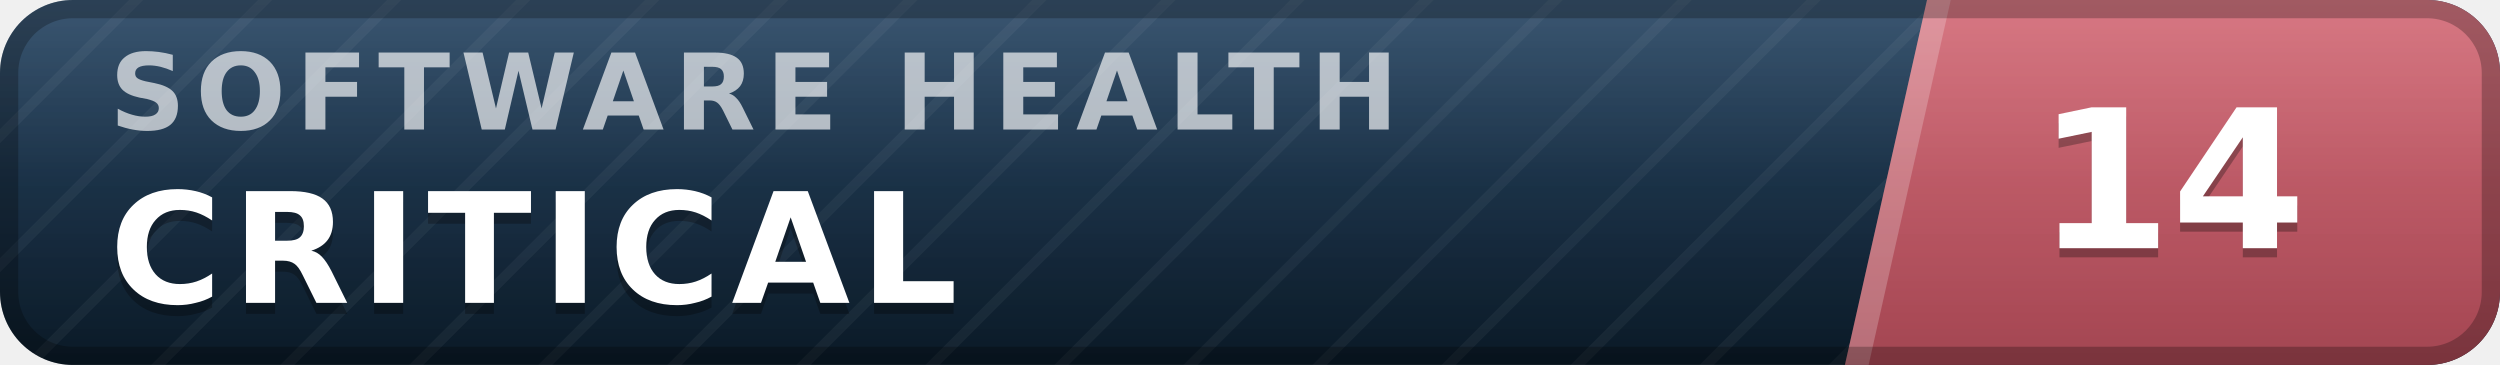
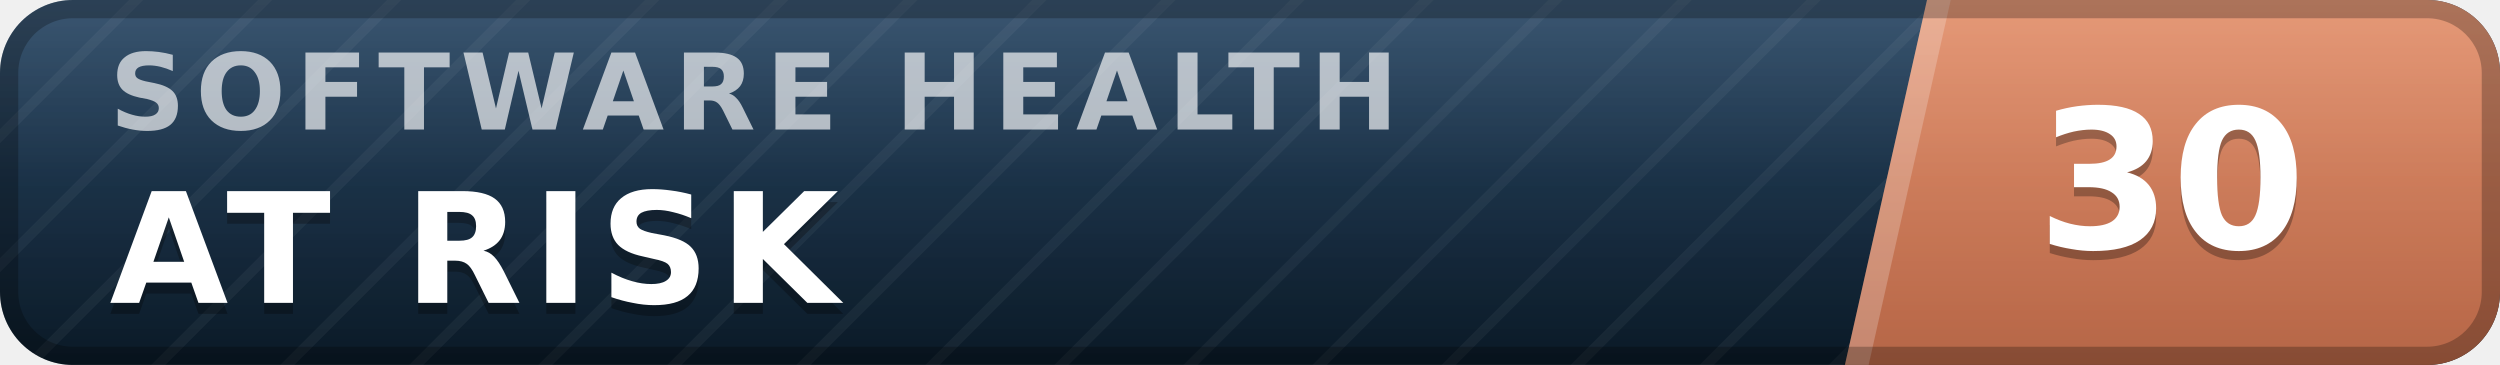
- <svg xmlns="http://www.w3.org/2000/svg" width="137" height="20" viewBox="0 0 137 20" role="img" aria-label="inspect.software software health index 14 of 100, critical" font-family="Verdana,DejaVu Sans,Geneva,sans-serif">
+ <svg xmlns="http://www.w3.org/2000/svg" width="137" height="20" viewBox="0 0 137 20" role="img" aria-label="inspect.software software health index 30 of 100, at risk" font-family="Verdana,DejaVu Sans,Geneva,sans-serif">
  <defs>
    <linearGradient id="plate" x1="0" y1="0" x2="0" y2="1">
      <stop offset="0" stop-color="#1d3d5c" />
      <stop offset="1" stop-color="#0a1926" />
    </linearGradient>
    <linearGradient id="endplate" x1="0" y1="0" x2="0" y2="1">
-       <stop offset="0" stop-color="#d16471" />
-       <stop offset="1" stop-color="#a34551" />
+       <stop offset="0" stop-color="#e18a64" />
+       <stop offset="1" stop-color="#b56546" />
    </linearGradient>
    <linearGradient id="gloss" x1="0" y1="0" x2="0" y2="1">
      <stop offset="0" stop-color="#fff" stop-opacity=".13" />
      <stop offset=".5" stop-color="#fff" stop-opacity=".03" />
      <stop offset="1" stop-color="#fff" stop-opacity="0" />
    </linearGradient>
    <pattern id="guilloche" width="5" height="5" patternUnits="userSpaceOnUse" patternTransform="rotate(45)">
      <line x1="0" y1="0" x2="0" y2="5" stroke="#fff" stroke-opacity=".045" stroke-width="1.1" />
    </pattern>
    <clipPath id="rounded">
      <rect width="137" height="20" rx="4" />
    </clipPath>
  </defs>
  <g clip-path="url(#rounded)">
    <rect width="137" height="20" fill="url(#plate)" />
    <rect width="137" height="20" fill="url(#guilloche)" />
    <polygon points="105.6,0 137,0 137,20 101.1,20" fill="url(#endplate)" />
    <polygon points="105.6,0 106.9,0 102.4,20 101.1,20" fill="#fff" fill-opacity=".22" />
    <text x="6.0" y="7.1" font-size="5.8" letter-spacing="0.55" fill="#fff" fill-opacity=".66" font-weight="bold" textLength="76.3" lengthAdjust="spacing">SOFTWARE HEALTH</text>
-     <text x="6.0" y="17.2" font-size="8.4" fill="#000" fill-opacity=".3" font-weight="bold" letter-spacing="0.55" textLength="50.4" lengthAdjust="spacing">CRITICAL</text>
-     <text x="6.0" y="16.6" font-size="8.4" fill="#fff" font-weight="bold" letter-spacing="0.55" textLength="50.4" lengthAdjust="spacing">CRITICAL</text>
-     <text x="119.0" y="14.1" font-size="10.6" fill="#000" fill-opacity=".3" font-weight="bold" text-anchor="middle">14</text>
-     <text x="119.0" y="13.6" font-size="10.6" fill="#fff" font-weight="bold" text-anchor="middle">14</text>
+     <text x="6.0" y="17.2" font-size="8.4" fill="#000" fill-opacity=".3" font-weight="bold" letter-spacing="0.55" textLength="43.3" lengthAdjust="spacing">AT RISK</text>
+     <text x="6.0" y="16.6" font-size="8.4" fill="#fff" font-weight="bold" letter-spacing="0.55" textLength="43.3" lengthAdjust="spacing">AT RISK</text>
+     <text x="119.0" y="14.1" font-size="10.6" fill="#000" fill-opacity=".3" font-weight="bold" text-anchor="middle">30</text>
+     <text x="119.0" y="13.6" font-size="10.6" fill="#fff" font-weight="bold" text-anchor="middle">30</text>
    <rect width="137" height="20" fill="url(#gloss)" />
  </g>
  <rect x=".5" y=".5" width="136" height="19" rx="3.5" fill="none" stroke="#000" stroke-opacity=".25" />
</svg>
